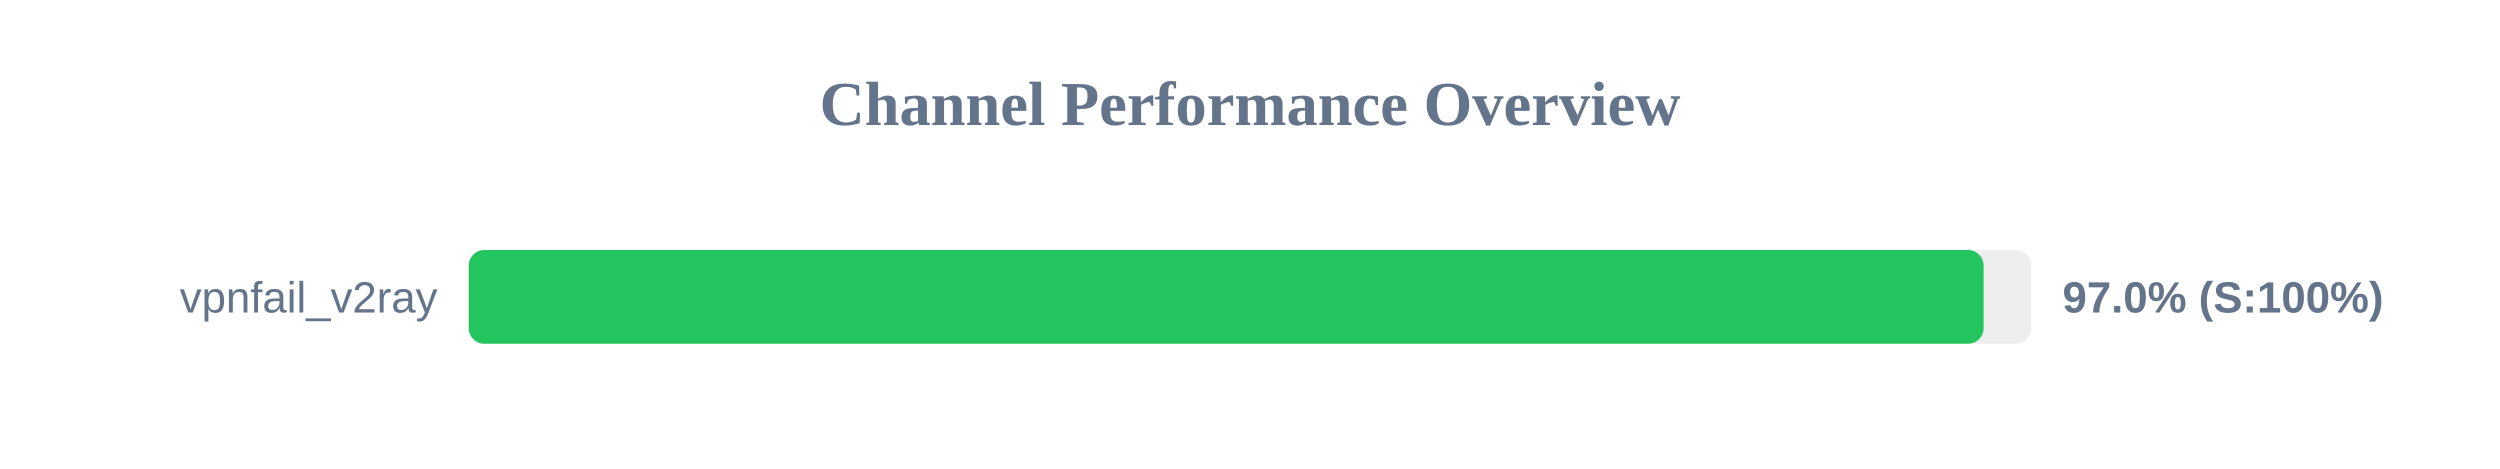
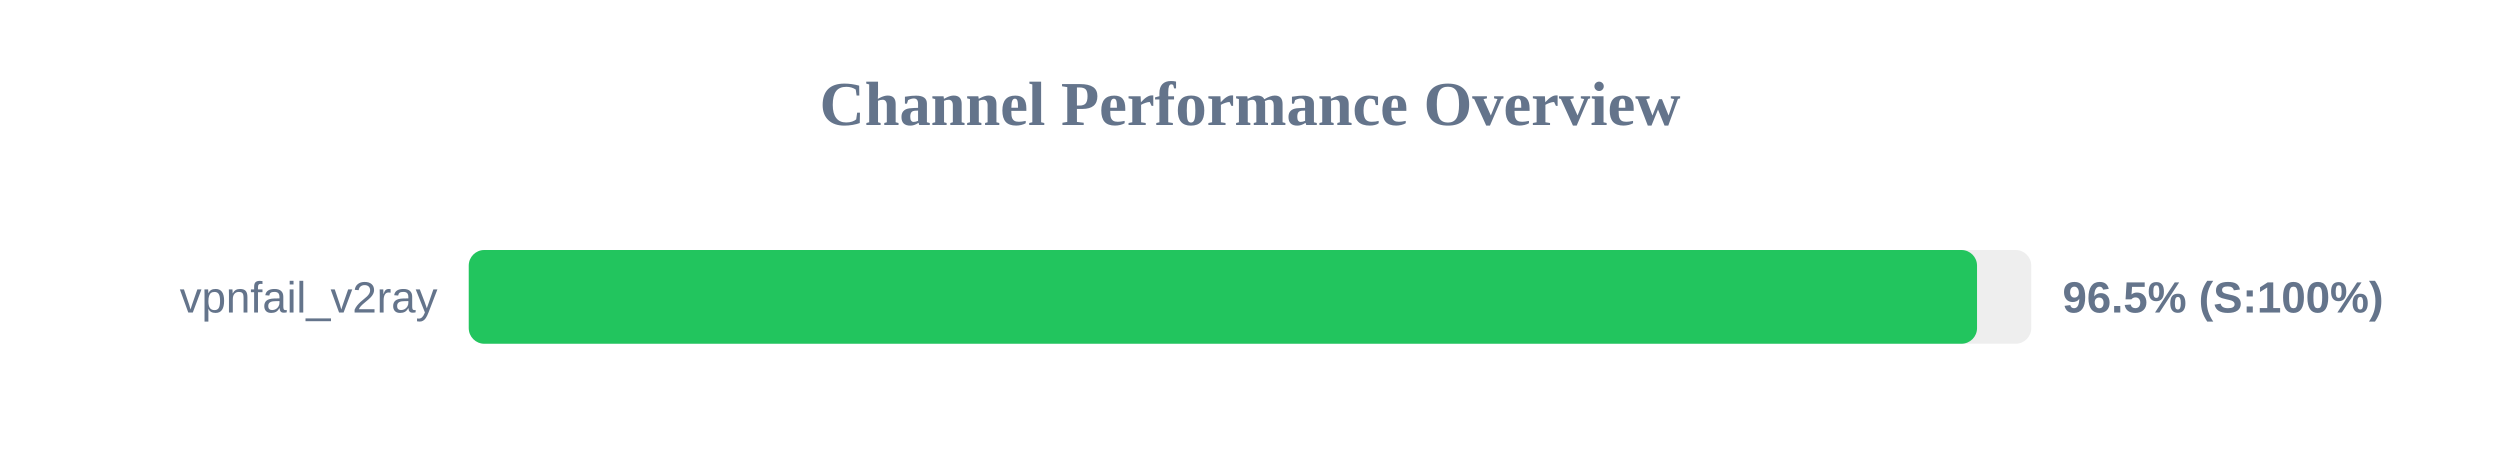
<svg xmlns="http://www.w3.org/2000/svg" width="800" height="150" version="1.1">
  <style>
        .row { font: 14px Arial; fill: #64748b; }
        .score { font: bold 14px Arial; fill: #64748b; }
    </style>
  <text x="400" y="40" text-anchor="middle" font-size="20px" font-weight="bold" fill="#64748b">Channel Performance Overview</text>
  <rect x="150" y="80" width="500" height="30" fill="#eee" rx="5" />
-   <rect x="150" y="80" width="484.75" height="30" fill="#22c55e" rx="5" />
+   <rect x="150" y="80" width="482.65" height="30" fill="#22c55e" rx="5" />
  <text x="140" y="100" text-anchor="end" class="row">vpnfail_v2ray</text>
-   <text x="660" y="100" text-anchor="start" class="score">97.0% (S:100%)</text>
+   <text x="660" y="100" text-anchor="start" class="score">96.5% (S:100%)</text>
</svg>
